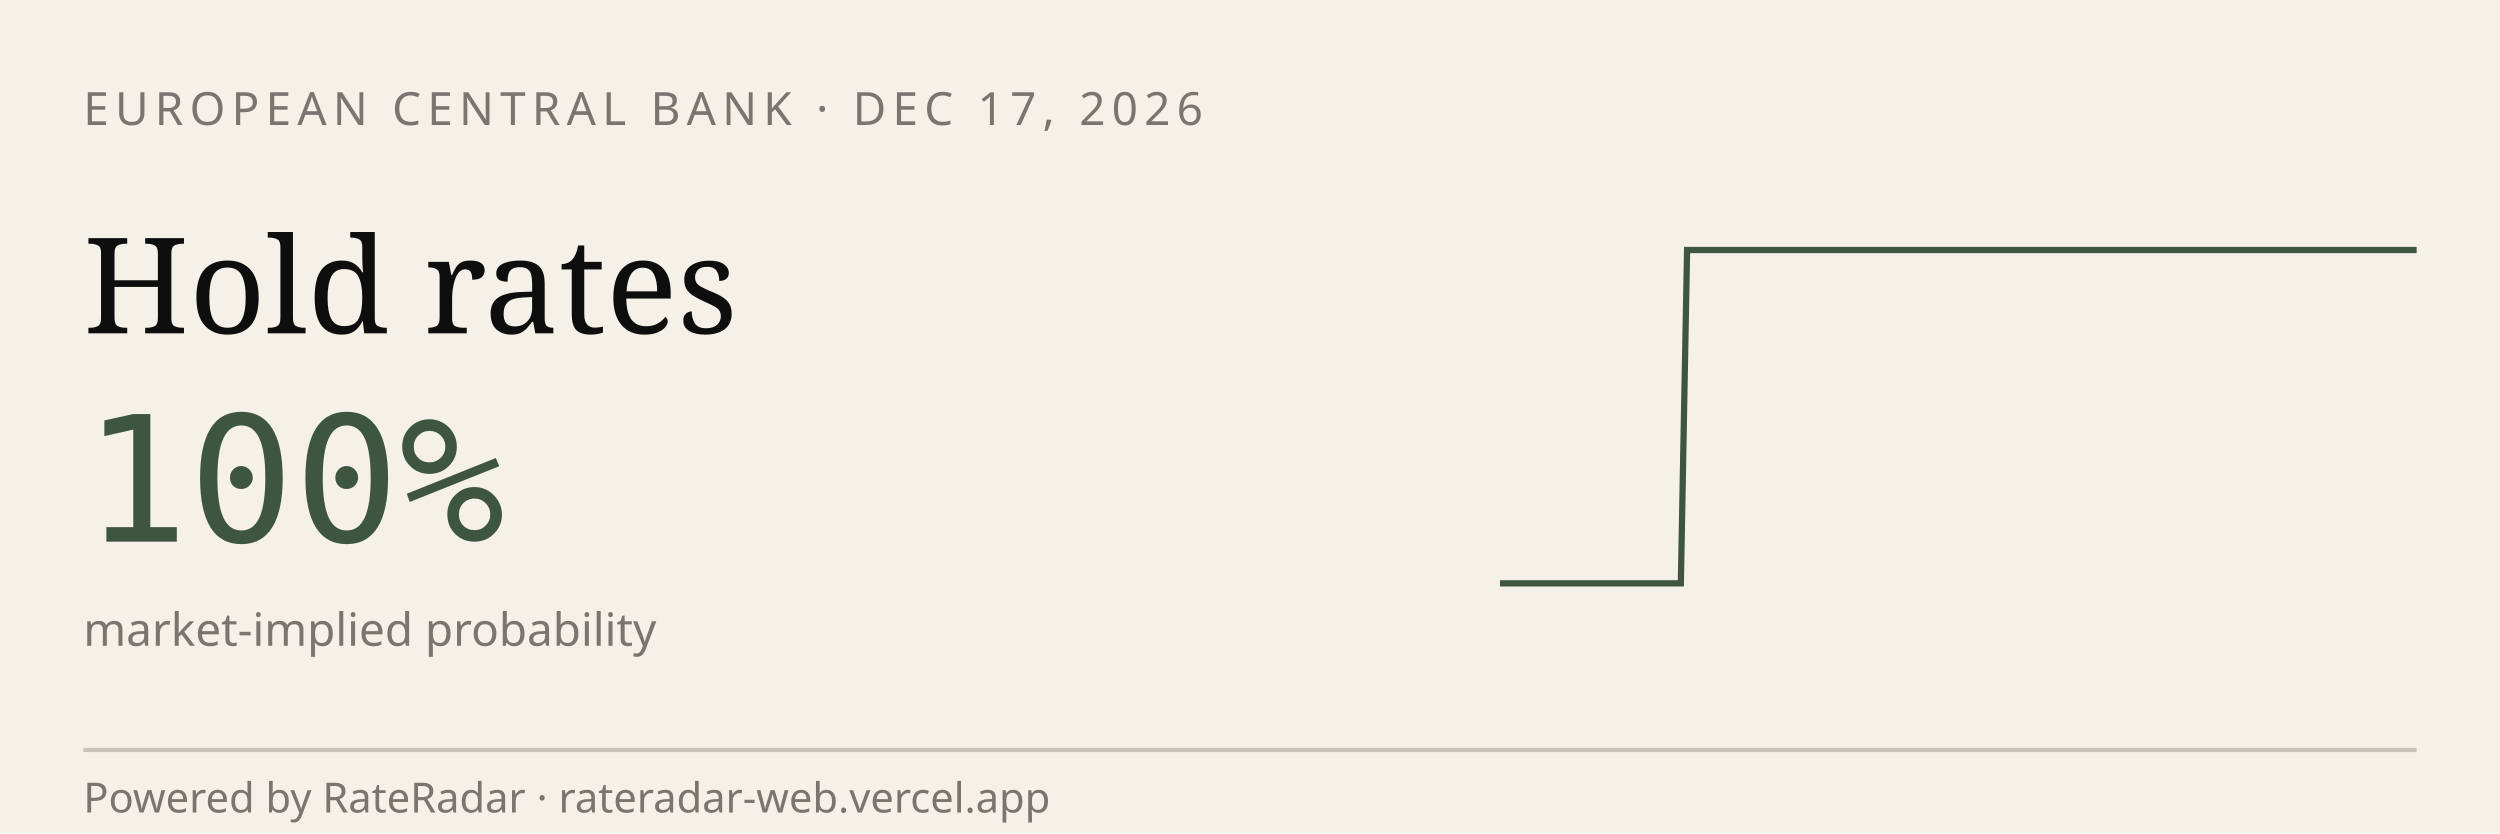
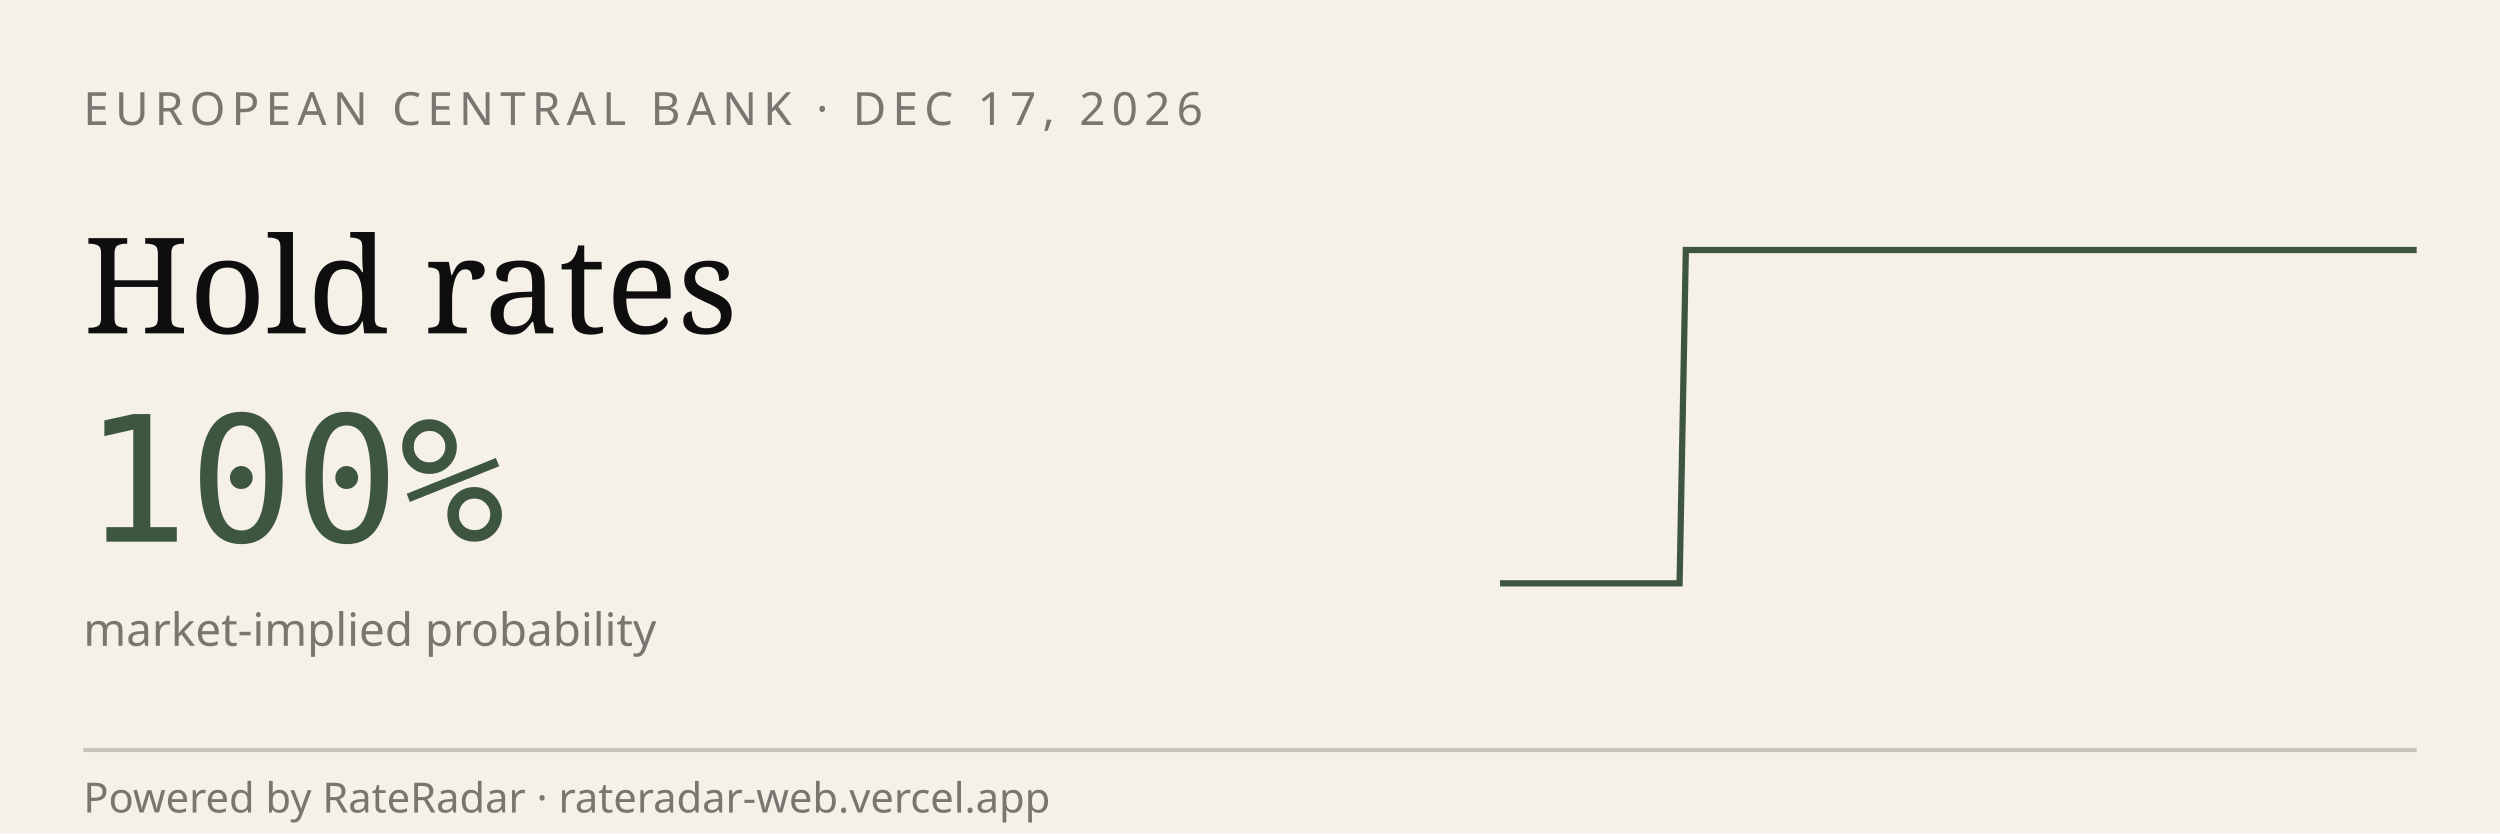
<svg xmlns="http://www.w3.org/2000/svg" viewBox="0 0 600 200" width="600" height="200" role="img" aria-label="RateRadar live odds for ECB 2026-12-17">
  <rect width="600" height="200" fill="#F5F1E8" />
  <text x="20" y="30" font-family="sans-serif" font-size="11" letter-spacing="1.5" fill="#7A7570">EUROPEAN CENTRAL BANK · DEC 17, 2026</text>
  <text x="20" y="80" font-family="Georgia, serif" font-size="32" fill="#0E0E0E">Hold rates</text>
  <text x="20" y="130" font-family="monospace" font-size="42" fill="#3E5640">100%</text>
  <text x="20" y="155" font-family="sans-serif" font-size="11" fill="#7A7570">market-implied probability</text>
-   <path d="M 360.0,140.0 L 361.4,140.0 L 362.9,140.0 L 364.3,140.0 L 365.8,140.0 L 367.2,140.0 L 368.7,140.0 L 370.1,140.0 L 371.6,140.0 L 373.0,140.0 L 374.5,140.0 L 375.9,140.0 L 377.4,140.0 L 378.8,140.0 L 380.3,140.0 L 381.7,140.0 L 383.2,140.0 L 384.6,140.0 L 386.1,140.0 L 387.5,140.0 L 388.9,140.0 L 390.4,140.0 L 391.8,140.0 L 393.3,140.0 L 394.7,140.0 L 396.2,140.0 L 397.6,140.0 L 399.1,140.0 L 400.5,140.0 L 402.0,140.0 L 403.4,140.0 L 404.9,60.0 L 406.3,60.0 L 407.8,60.0 L 409.2,60.0 L 410.7,60.0 L 412.1,60.0 L 413.6,60.0 L 415.0,60.0 L 416.4,60.0 L 417.9,60.0 L 419.3,60.0 L 420.8,60.0 L 422.2,60.0 L 423.7,60.0 L 425.1,60.0 L 426.6,60.0 L 428.0,60.0 L 429.5,60.0 L 430.9,60.0 L 432.4,60.0 L 433.8,60.0 L 435.3,60.0 L 436.7,60.0 L 438.2,60.0 L 439.6,60.0 L 441.1,60.0 L 442.5,60.0 L 443.9,60.0 L 445.4,60.0 L 446.8,60.0 L 448.3,60.0 L 449.7,60.0 L 451.2,60.0 L 452.6,60.0 L 454.1,60.0 L 455.5,60.0 L 457.0,60.0 L 458.4,60.0 L 459.9,60.0 L 461.3,60.0 L 462.8,60.0 L 464.2,60.0 L 465.7,60.0 L 467.1,60.0 L 468.6,60.0 L 470.0,60.0 L 471.4,60.0 L 472.9,60.0 L 474.3,60.0 L 475.8,60.0 L 477.2,60.0 L 478.7,60.0 L 480.1,60.0 L 481.6,60.0 L 483.0,60.0 L 484.5,60.0 L 485.9,60.0 L 487.4,60.0 L 488.8,60.0 L 490.3,60.0 L 491.7,60.0 L 493.2,60.0 L 494.6,60.0 L 496.1,60.0 L 497.5,60.0 L 498.9,60.0 L 500.4,60.0 L 501.8,60.0 L 503.3,60.0 L 504.7,60.0 L 506.2,60.0 L 507.6,60.0 L 509.1,60.0 L 510.5,60.0 L 512.0,60.0 L 513.4,60.0 L 514.9,60.0 L 516.3,60.0 L 517.8,60.0 L 519.2,60.0 L 520.7,60.0 L 522.1,60.0 L 523.6,60.0 L 525.0,60.0 L 526.4,60.0 L 527.9,60.0 L 529.3,60.0 L 530.8,60.0 L 532.2,60.0 L 533.7,60.0 L 535.1,60.0 L 536.6,60.0 L 538.0,60.0 L 539.5,60.0 L 540.9,60.0 L 542.4,60.0 L 543.8,60.0 L 545.3,60.0 L 546.7,60.0 L 548.2,60.0 L 549.6,60.0 L 551.1,60.0 L 552.5,60.0 L 553.9,60.0 L 555.4,60.0 L 556.8,60.0 L 558.3,60.0 L 559.7,60.0 L 561.2,60.0 L 562.6,60.0 L 564.1,60.0 L 565.5,60.0 L 567.0,60.0 L 568.4,60.0 L 569.9,60.0 L 571.3,60.0 L 572.8,60.0 L 574.2,60.0 L 575.7,60.0 L 577.1,60.0 L 578.6,60.0 L 580.0,60.0" stroke="#3E5640" stroke-width="1.5" fill="none" />
+   <path d="M 360.0,140.0 L 361.4,140.0 L 362.9,140.0 L 364.3,140.0 L 365.8,140.0 L 367.2,140.0 L 368.6,140.0 L 370.1,140.0 L 371.5,140.0 L 372.9,140.0 L 374.4,140.0 L 375.8,140.0 L 377.3,140.0 L 378.7,140.0 L 380.1,140.0 L 381.6,140.0 L 383.0,140.0 L 384.4,140.0 L 385.9,140.0 L 387.3,140.0 L 388.8,140.0 L 390.2,140.0 L 391.6,140.0 L 393.1,140.0 L 394.5,140.0 L 395.9,140.0 L 397.4,140.0 L 398.8,140.0 L 400.3,140.0 L 401.7,140.0 L 403.1,140.0 L 404.6,60.0 L 406.0,60.0 L 407.5,60.0 L 408.9,60.0 L 410.3,60.0 L 411.8,60.0 L 413.2,60.0 L 414.6,60.0 L 416.1,60.0 L 417.5,60.0 L 419.0,60.0 L 420.4,60.0 L 421.8,60.0 L 423.3,60.0 L 424.7,60.0 L 426.1,60.0 L 427.6,60.0 L 429.0,60.0 L 430.5,60.0 L 431.9,60.0 L 433.3,60.0 L 434.8,60.0 L 436.2,60.0 L 437.6,60.0 L 439.1,60.0 L 440.5,60.0 L 442.0,60.0 L 443.4,60.0 L 444.8,60.0 L 446.3,60.0 L 447.7,60.0 L 449.2,60.0 L 450.6,60.0 L 452.0,60.0 L 453.5,60.0 L 454.9,60.0 L 456.3,60.0 L 457.8,60.0 L 459.2,60.0 L 460.7,60.0 L 462.1,60.0 L 463.5,60.0 L 465.0,60.0 L 466.4,60.0 L 467.8,60.0 L 469.3,60.0 L 470.7,60.0 L 472.2,60.0 L 473.6,60.0 L 475.0,60.0 L 476.5,60.0 L 477.9,60.0 L 479.3,60.0 L 480.8,60.0 L 482.2,60.0 L 483.7,60.0 L 485.1,60.0 L 486.5,60.0 L 488.0,60.0 L 489.4,60.0 L 490.8,60.0 L 492.3,60.0 L 493.7,60.0 L 495.2,60.0 L 496.6,60.0 L 498.0,60.0 L 499.5,60.0 L 500.9,60.0 L 502.4,60.0 L 503.8,60.0 L 505.2,60.0 L 506.7,60.0 L 508.1,60.0 L 509.5,60.0 L 511.0,60.0 L 512.4,60.0 L 513.9,60.0 L 515.3,60.0 L 516.7,60.0 L 518.2,60.0 L 519.6,60.0 L 521.0,60.0 L 522.5,60.0 L 523.9,60.0 L 525.4,60.0 L 526.8,60.0 L 528.2,60.0 L 529.7,60.0 L 531.1,60.0 L 532.5,60.0 L 534.0,60.0 L 535.4,60.0 L 536.9,60.0 L 538.3,60.0 L 539.7,60.0 L 541.2,60.0 L 542.6,60.0 L 544.1,60.0 L 545.5,60.0 L 546.9,60.0 L 548.4,60.0 L 549.8,60.0 L 551.2,60.0 L 552.7,60.0 L 554.1,60.0 L 555.6,60.0 L 557.0,60.0 L 558.4,60.0 L 559.9,60.0 L 561.3,60.0 L 562.7,60.0 L 564.2,60.0 L 565.6,60.0 L 567.1,60.0 L 568.5,60.0 L 569.9,60.0 L 571.4,60.0 L 572.8,60.0 L 574.2,60.0 L 575.7,60.0 L 577.1,60.0 L 578.6,60.0 L 580.0,60.0" stroke="#3E5640" stroke-width="1.5" fill="none" />
  <line x1="20" y1="180" x2="580" y2="180" stroke="#0E0E0E33" />
  <text x="20" y="195" font-family="sans-serif" font-size="10" fill="#7A7570">Powered by RateRadar · rateradar-web.vercel.app</text>
</svg>
